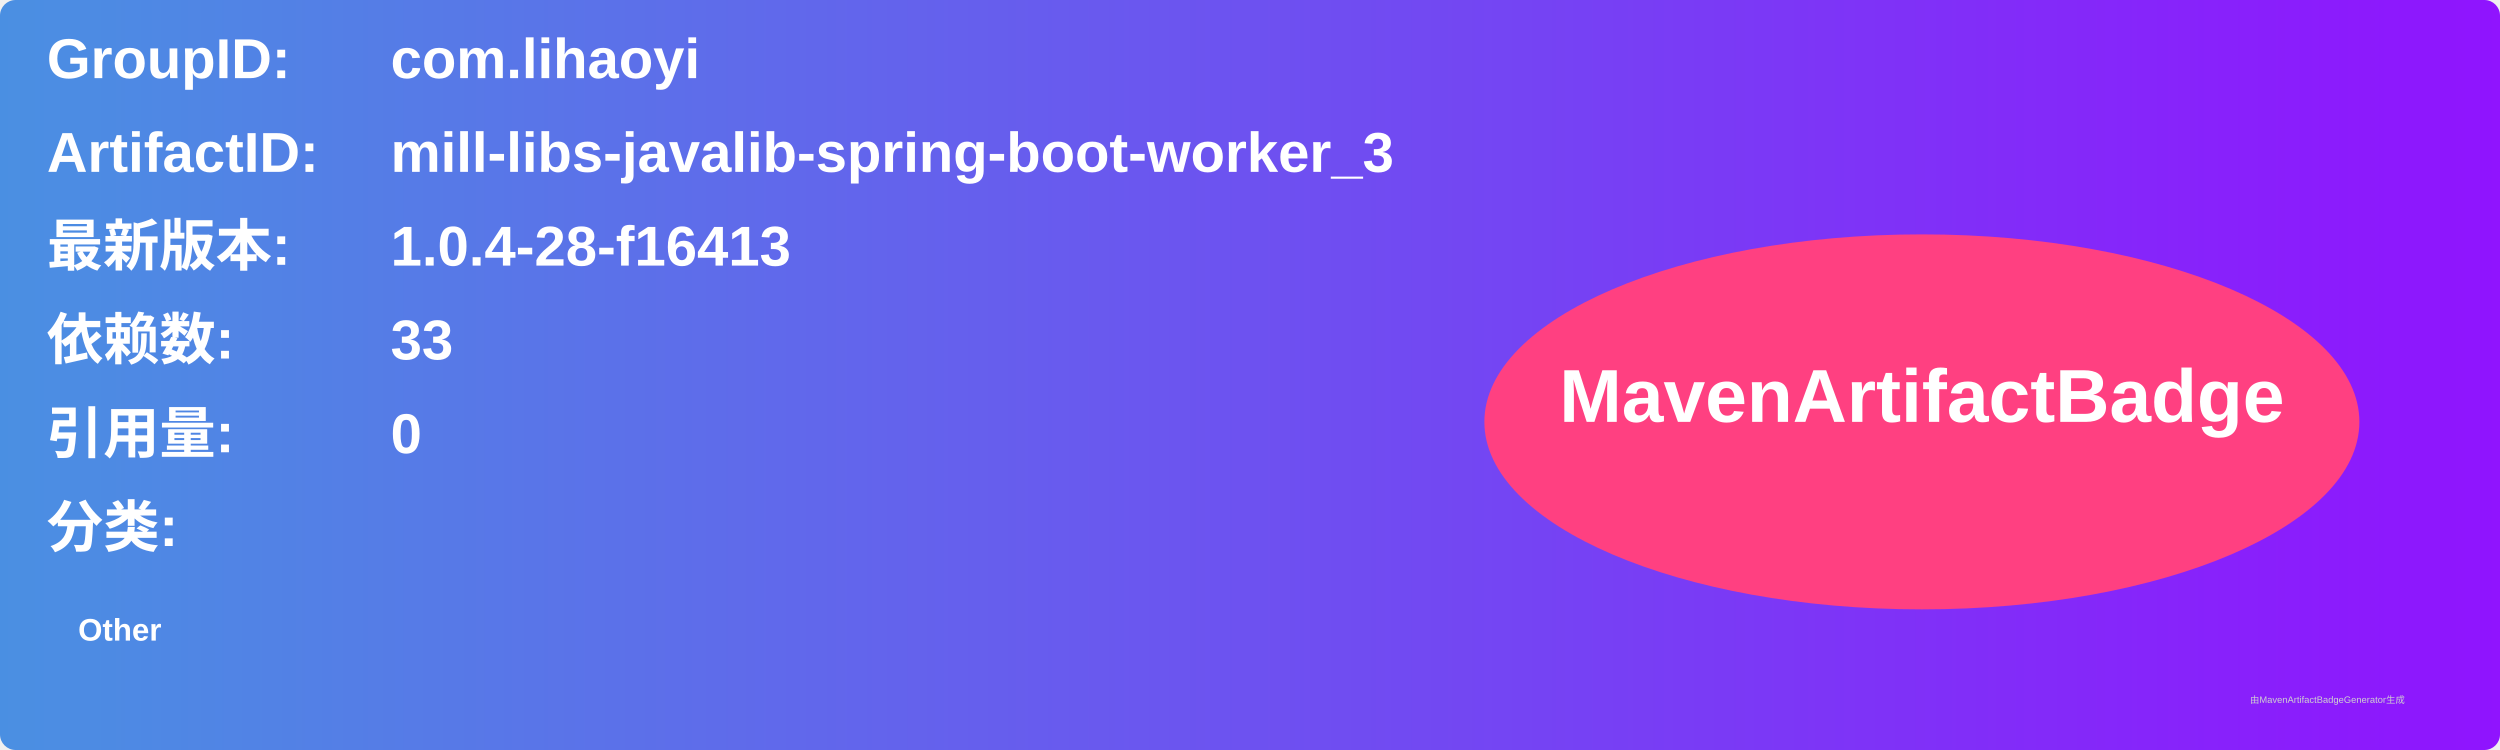
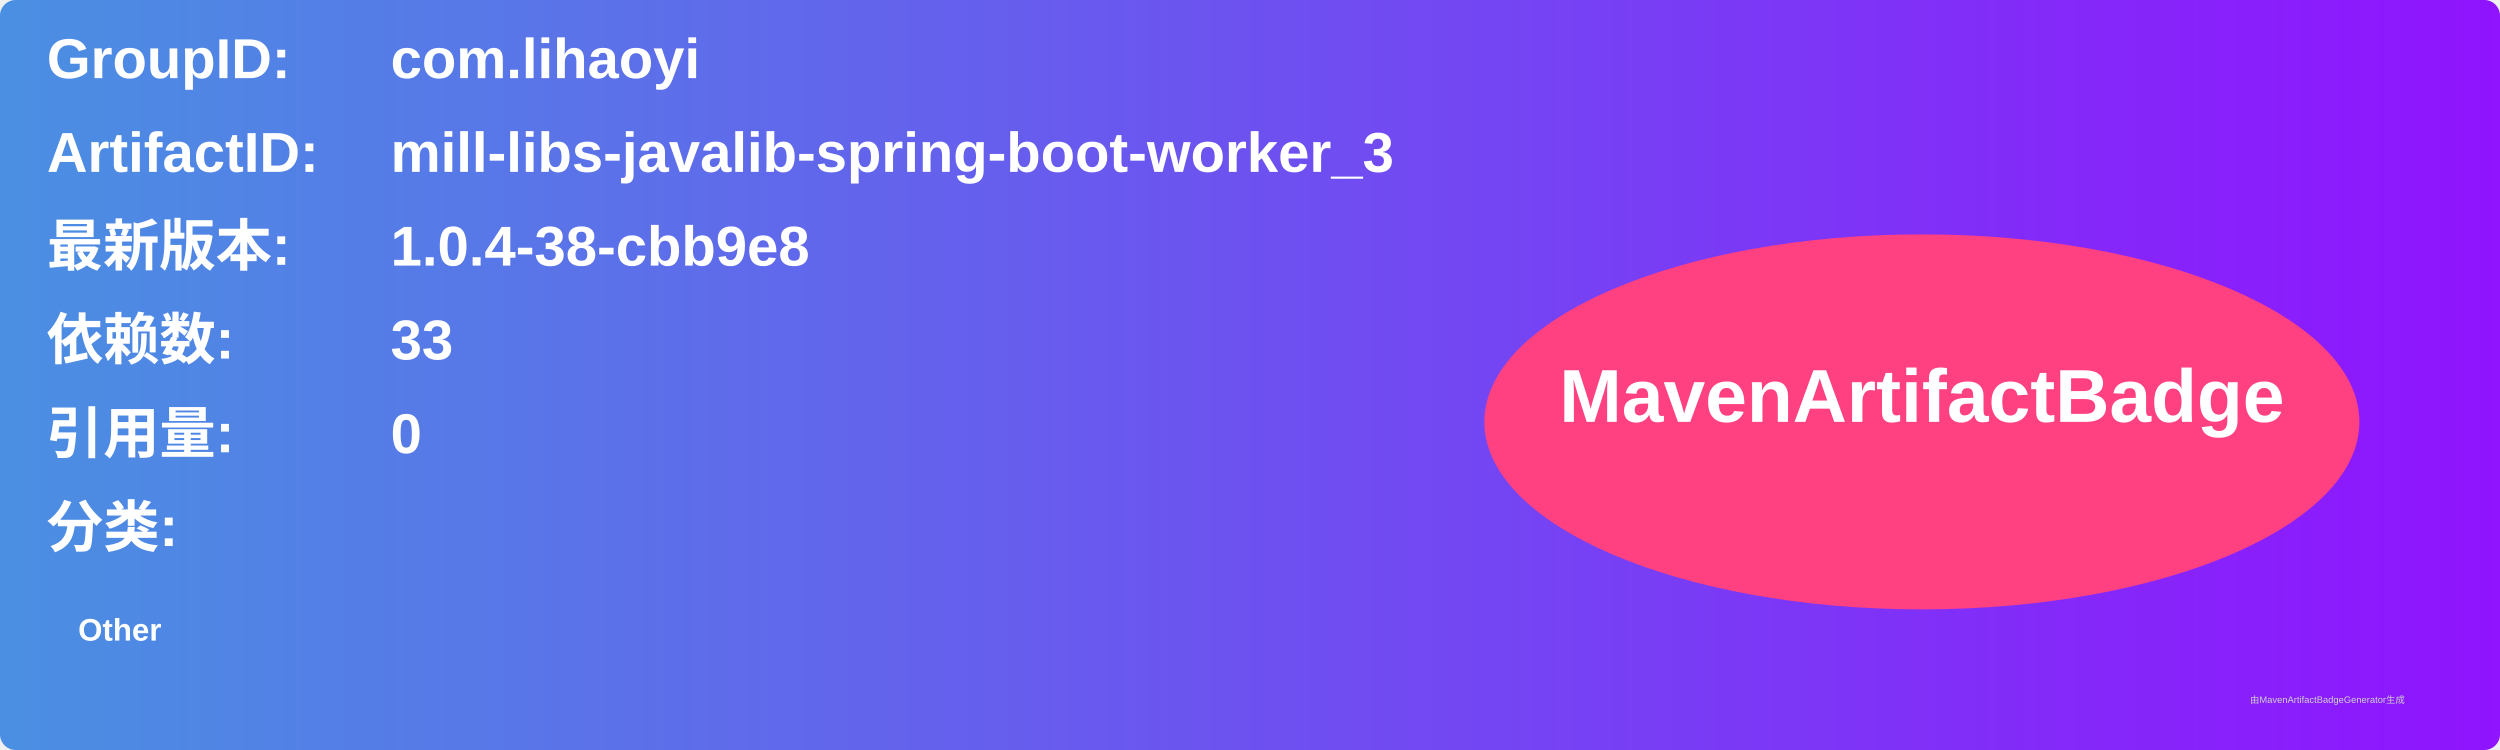
<svg xmlns="http://www.w3.org/2000/svg" width="800" height="240" viewBox="0 0 800 240">
  <linearGradient id="grad" x1="0%" y1="0%" x2="100%" y2="0%">
    <stop offset="0%" stop-color="#4a90e2" />
    <stop offset="100%" stop-color="#9013fe" />
  </linearGradient>
  <rect width="100%" height="100%" rx="5" ry="5" fill="url(#grad)" />
  <g transform="translate(15, 15)">
    <text x="0" y="10" font-family="Arial" font-size="18" fill="white" font-weight="bold" width="260">GroupID:</text>
    <text x="110" y="10" font-family="Arial" font-size="18" fill="white" font-weight="bold" width="460">com.lihaoyi</text>
    <text x="0" y="40" font-family="Arial" font-size="18" fill="white" font-weight="bold" width="260">ArtifactID:</text>
    <text x="110" y="40" font-family="Arial" font-size="18" fill="white" font-weight="bold" width="460">mill-libs-javalib-spring-boot-worker_3</text>
    <text x="0" y="70" font-family="Arial" font-size="18" fill="white" font-weight="bold">最新版本:</text>
    <text x="110" y="70" font-family="Arial" font-size="18" fill="white" font-weight="bold">
-       <tspan font-weight="bold">1.0.4-28-f16413</tspan>
+       <tspan font-weight="bold">1.0.4-38-cbb9e8</tspan>
    </text>
    <text x="0" y="100" font-family="Arial" font-size="18" fill="white" font-weight="bold">依赖数: </text>
    <text x="110" y="100" font-family="Arial" font-size="18" fill="white">
      <tspan font-weight="bold">33</tspan>
    </text>
    <text x="0" y="130" font-family="Arial" font-size="18" fill="white" font-weight="bold">引用量: </text>
    <text x="110" y="130" font-family="Arial" font-size="18" fill="white">
      <tspan font-weight="bold">0</tspan>
    </text>
    <text x="0" y="160" font-family="Arial" font-size="18" fill="white" font-weight="bold">分类:</text>
    <text x="10" y="190" font-family="Arial" font-size="10" fill="white">
      <tspan font-weight="bold">Other</tspan>
    </text>
    <ellipse cx="600" cy="120" rx="140" ry="60" fill="#ff4081" />
    <text x="600" y="120" text-anchor="middle" font-family="Arial" font-size="24" fill="white" font-weight="bold">MavenArtifactBadge</text>
  </g>
  <text x="720" y="225" font-family="Arial" font-size="3" fill="#d0d0d0">由MavenArtifactBadgeGenerator生成</text>
</svg>
